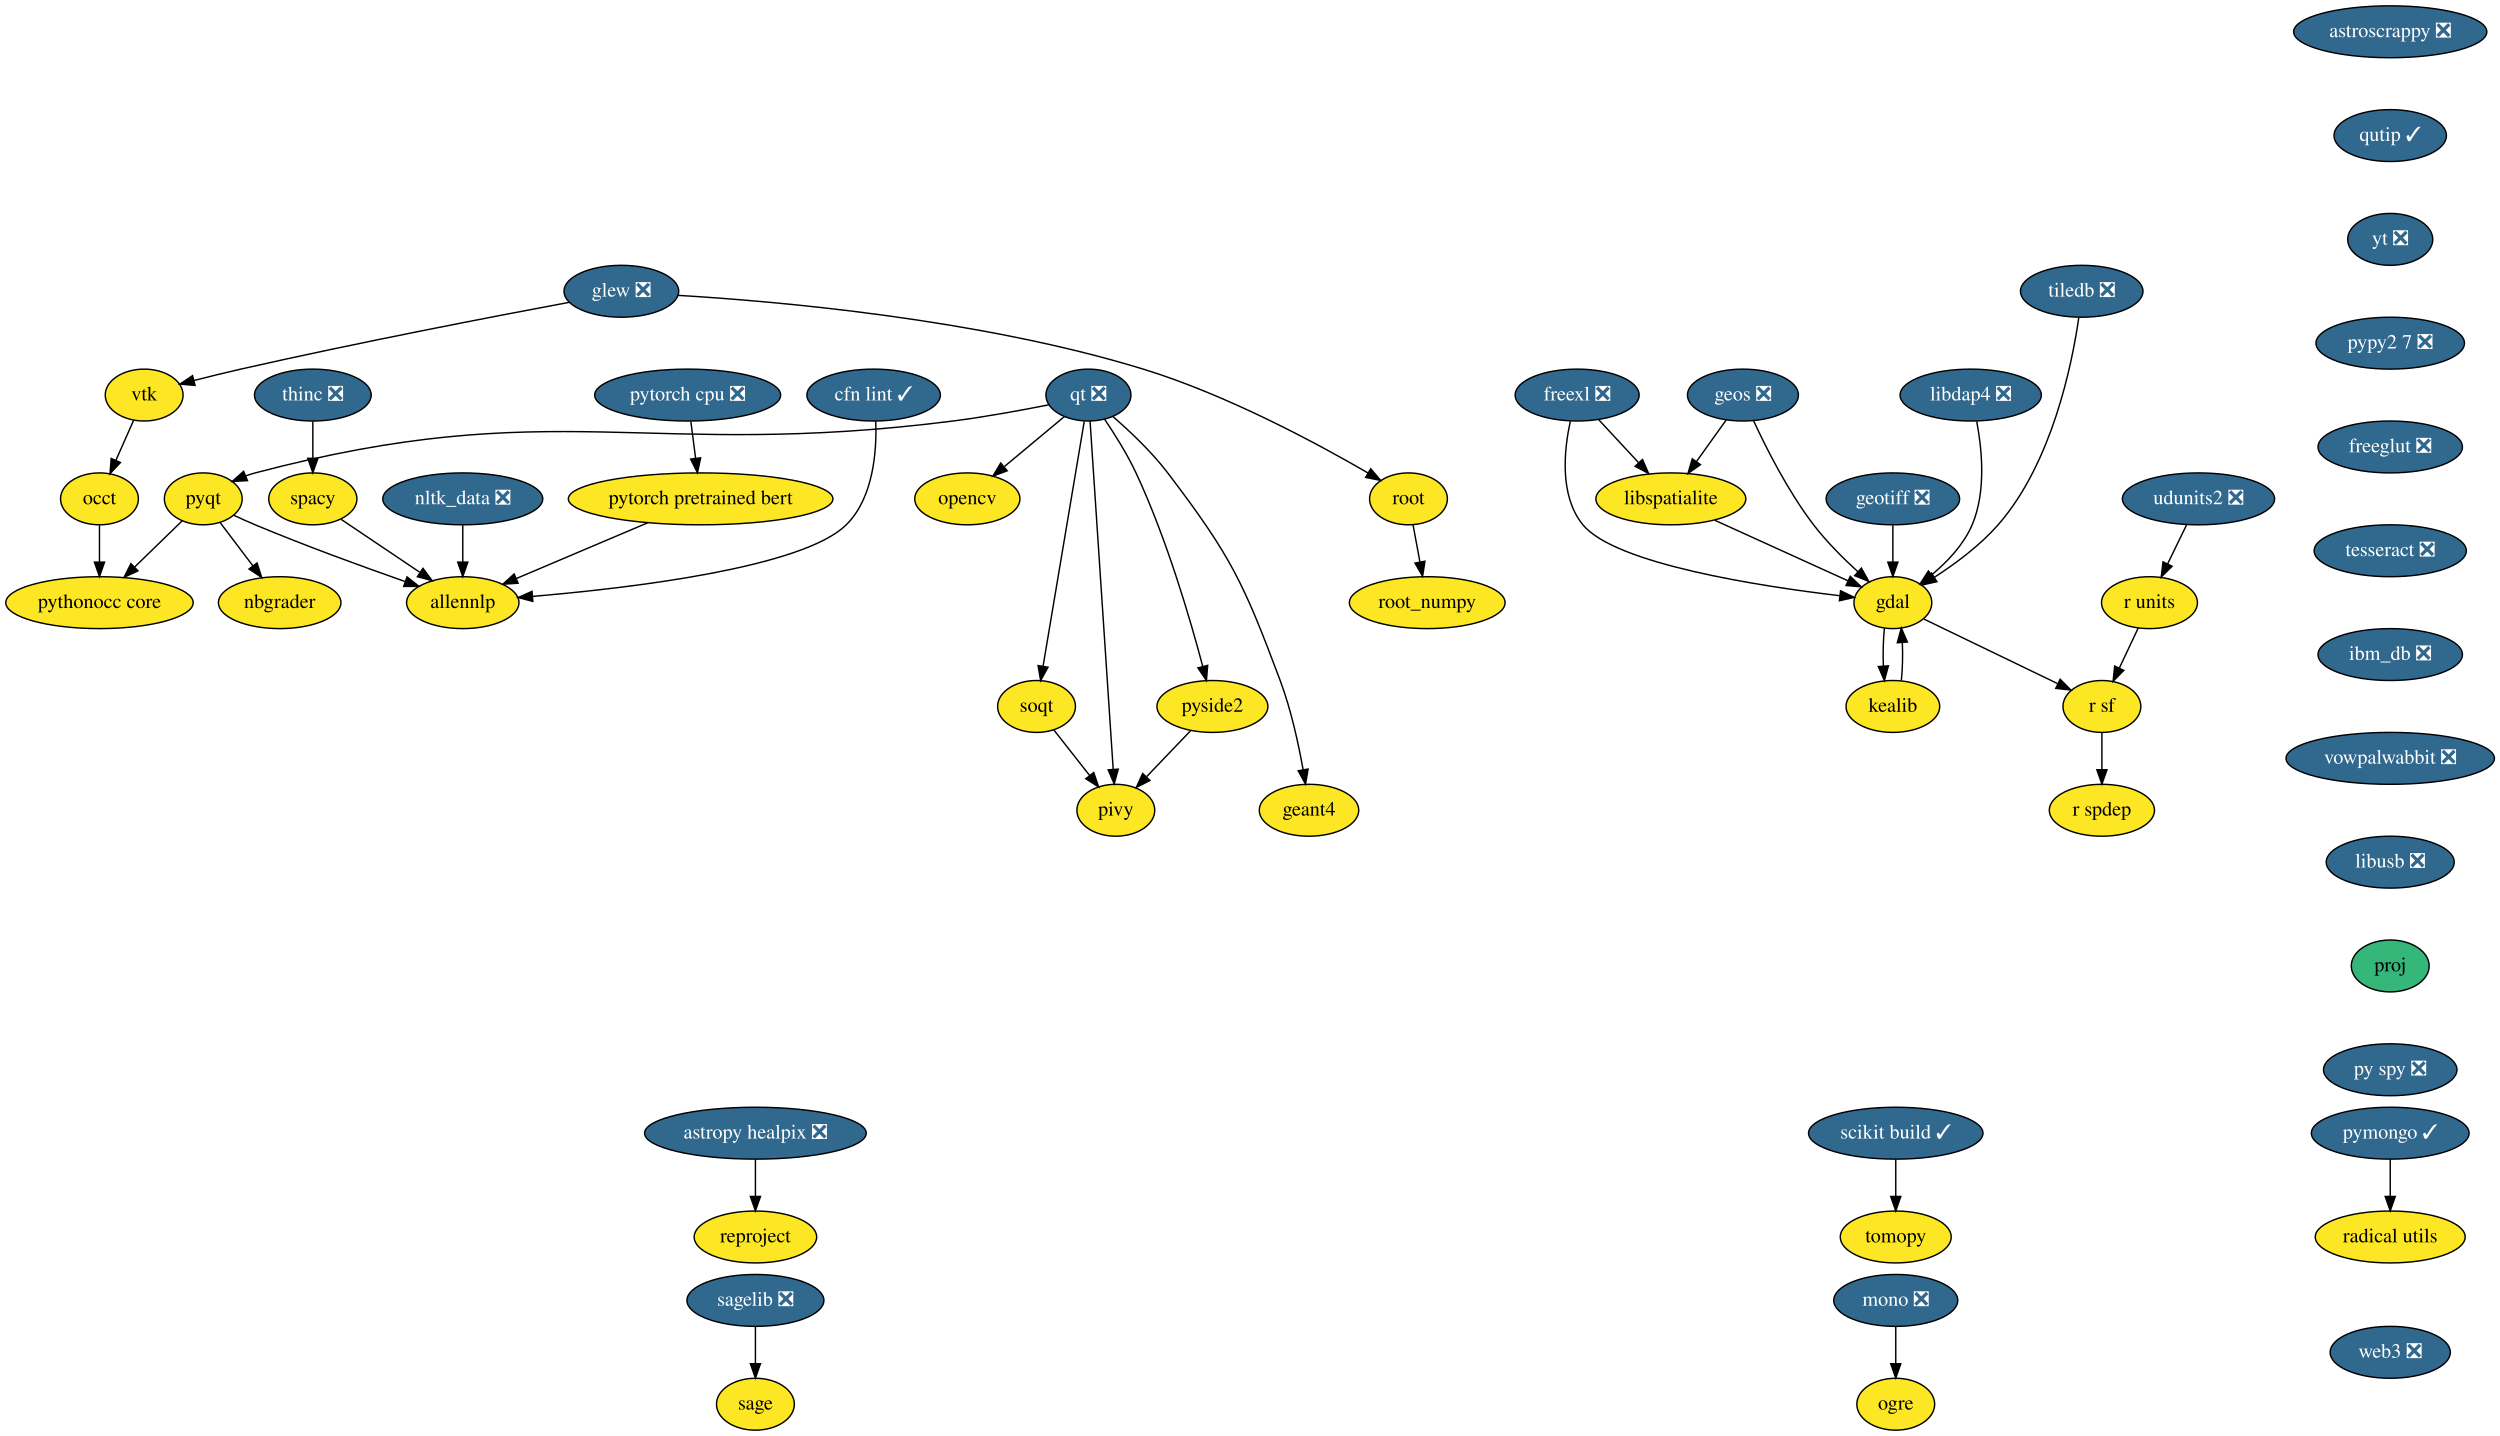
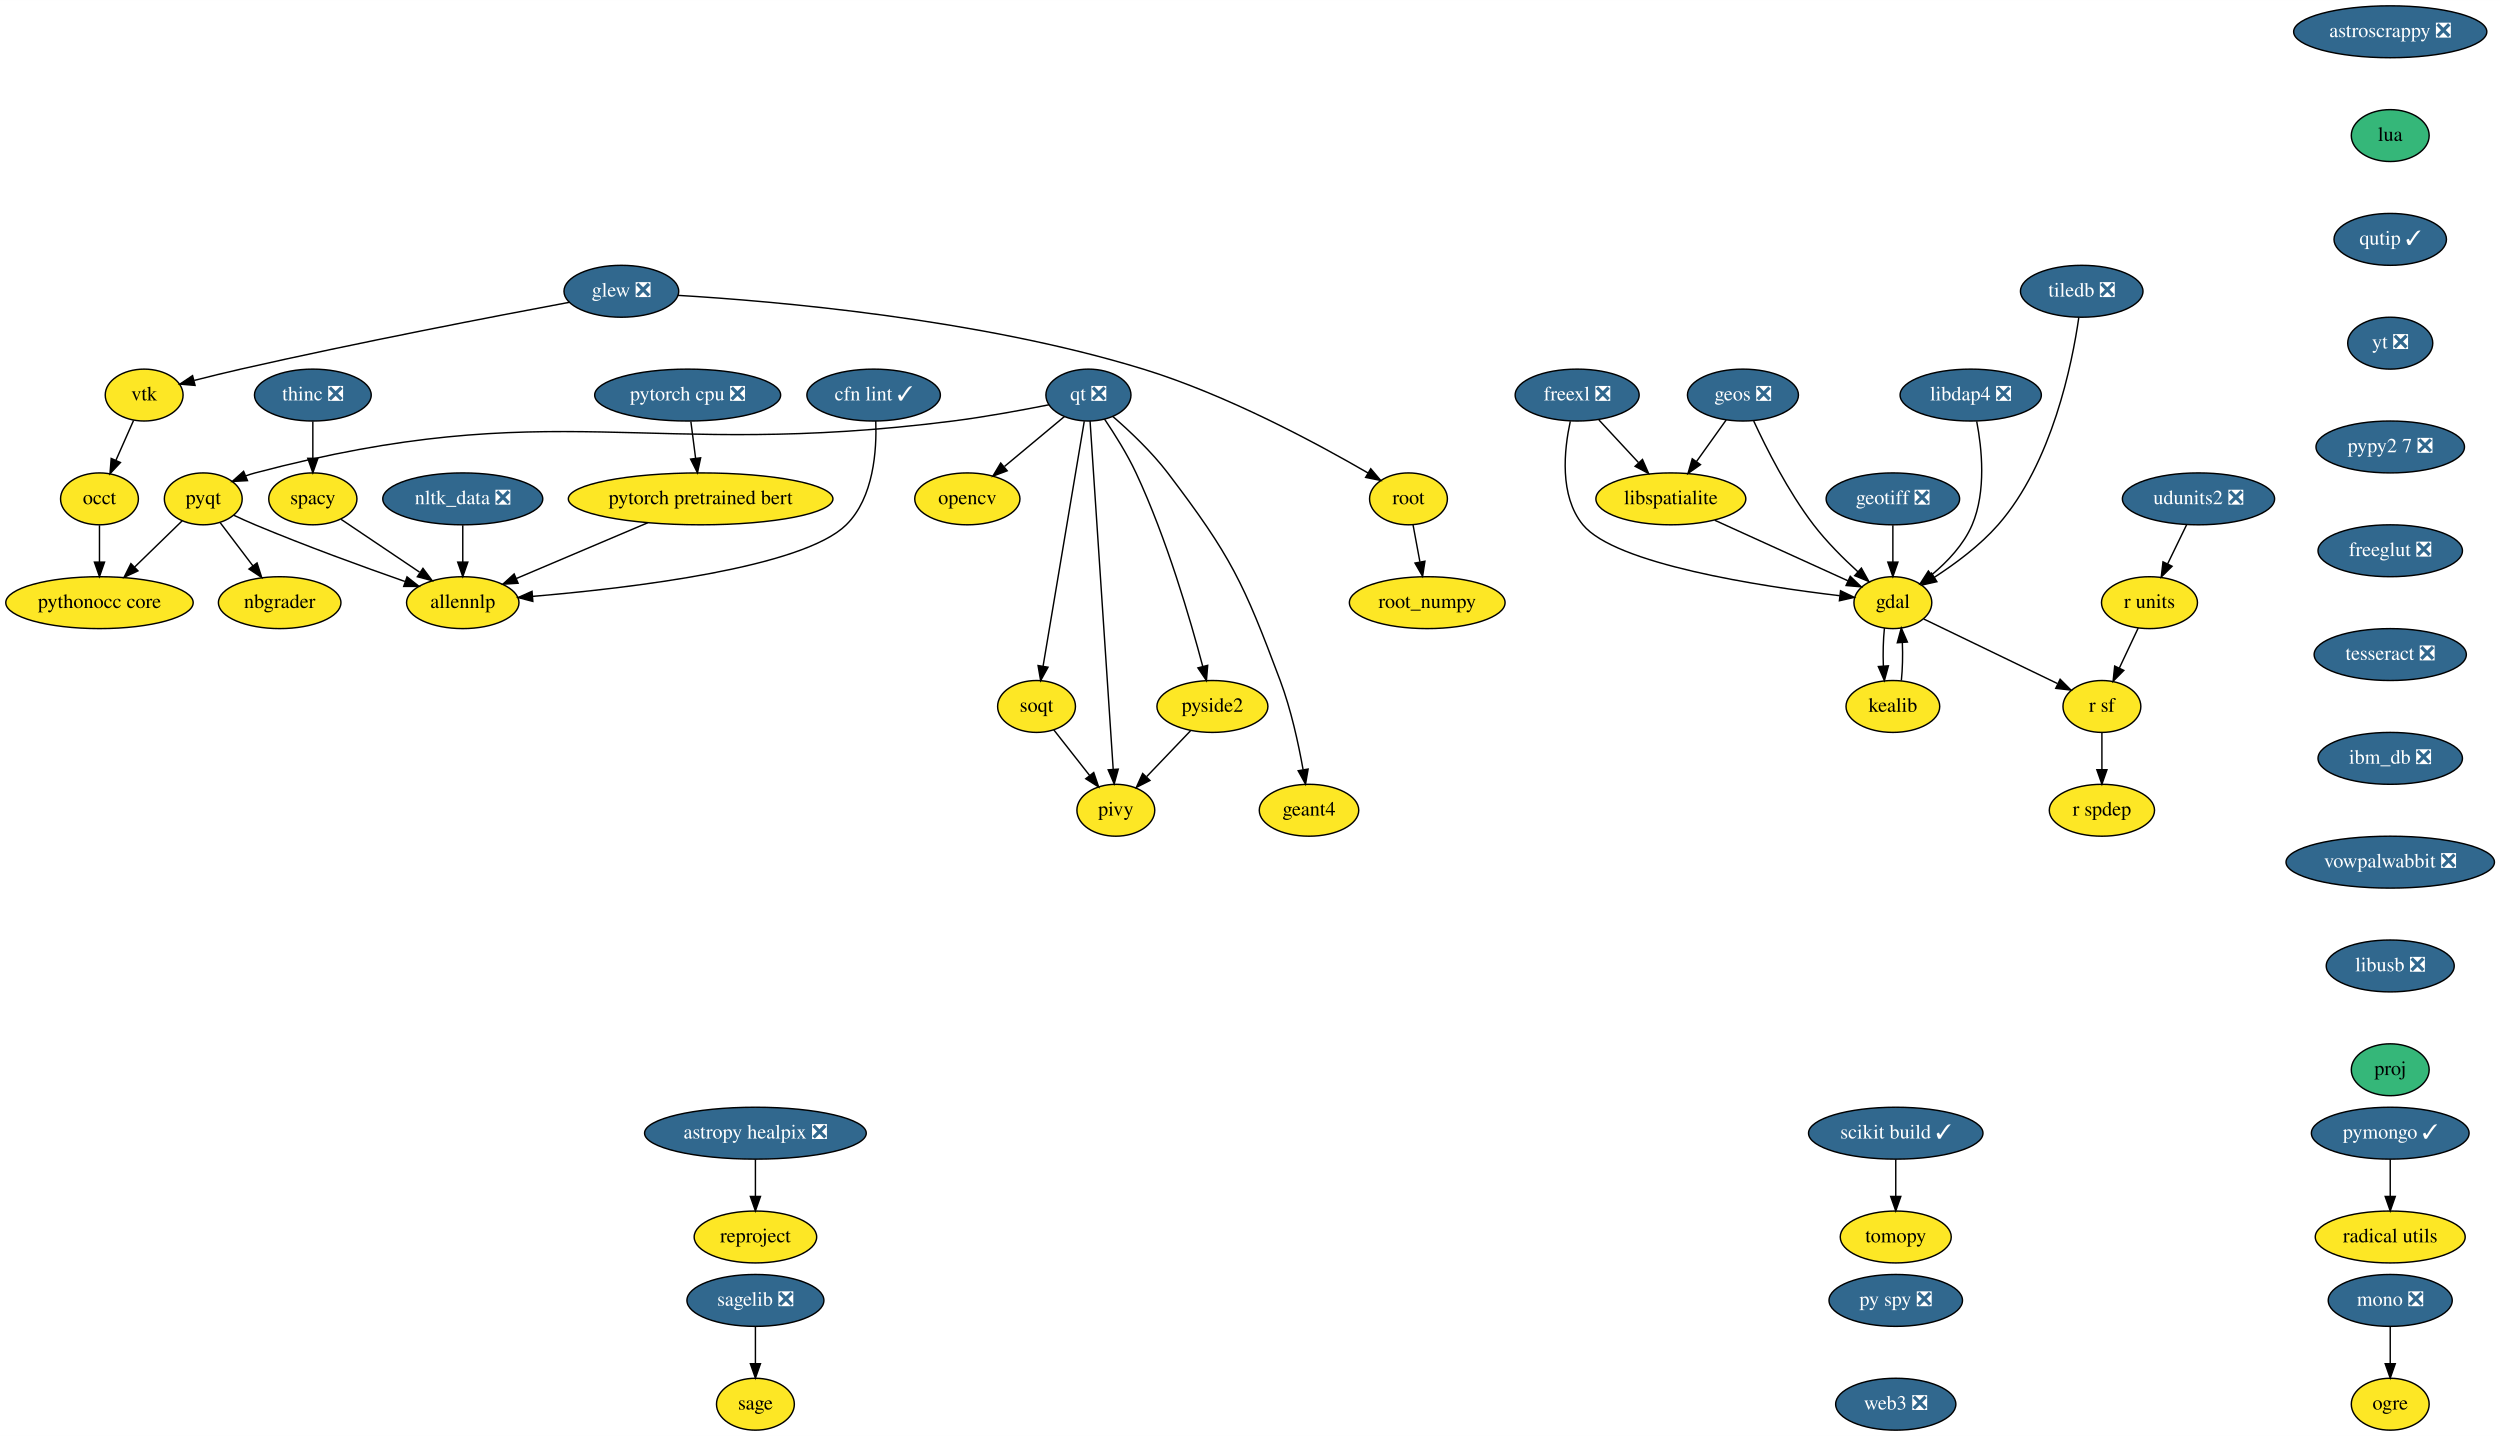
<svg xmlns="http://www.w3.org/2000/svg" xmlns:xlink="http://www.w3.org/1999/xlink" width="1734pt" height="996pt" viewBox="0.00 0.00 1734.14 996.00">
  <g id="graph0" class="graph" transform="scale(1 1) rotate(0) translate(4 992)">
    <polygon fill="white" stroke="transparent" points="-4,4 -4,-992 1730.14,-992 1730.14,4 -4,4" />
    <g id="node1" class="node">
      <g id="a_node1">
        <a xlink:href="https://github.com/conda-forge/astropy-healpix-feedstock/pull/15" xlink:title="astropy healpix ❎">
          <ellipse fill="#31688e" stroke="black" cx="520" cy="-206" rx="76.89" ry="18" />
          <text text-anchor="middle" x="520" y="-202.3" font-family="Times,serif" font-size="14.00" fill="white">astropy healpix ❎</text>
        </a>
      </g>
    </g>
    <g id="node2" class="node">
      <g id="a_node2">
        <a xlink:href="https://github.com/conda-forge/reproject-feedstock" xlink:title="reproject">
          <ellipse fill="#fde725" stroke="black" cx="520" cy="-134" rx="42.49" ry="18" />
          <text text-anchor="middle" x="520" y="-130.3" font-family="Times,serif" font-size="14.00">reproject</text>
        </a>
      </g>
    </g>
    <g id="edge1" class="edge">
      <path fill="none" stroke="black" d="M520,-187.7C520,-179.98 520,-170.71 520,-162.11" />
      <polygon fill="black" stroke="black" points="523.5,-162.1 520,-152.1 516.5,-162.1 523.5,-162.1" />
    </g>
    <g id="node3" class="node">
      <g id="a_node3">
        <a xlink:href="https://github.com/conda-forge/astroscrappy-feedstock/pull/11" xlink:title="astroscrappy ❎">
          <ellipse fill="#31688e" stroke="black" cx="1654" cy="-970" rx="67" ry="18" />
          <text text-anchor="middle" x="1654" y="-966.3" font-family="Times,serif" font-size="14.00" fill="white">astroscrappy ❎</text>
        </a>
      </g>
    </g>
    <g id="node4" class="node">
      <g id="a_node4">
+         <a xlink:href="https://github.com/conda-forge/lua-feedstock" xlink:title="lua">
+           <ellipse fill="#35b779" stroke="black" cx="1654" cy="-898" rx="27" ry="18" />
+           <text text-anchor="middle" x="1654" y="-894.3" font-family="Times,serif" font-size="14.00">lua</text>
+         </a>
+       </g>
+     </g>
+     <g id="node19" class="node">
+       <g id="a_node19">
        <a xlink:href="https://github.com/conda-forge/qutip-feedstock/pull/51" xlink:title="qutip ✓">
-           <ellipse fill="#31688e" stroke="black" cx="1654" cy="-898" rx="39" ry="18" />
-           <text text-anchor="middle" x="1654" y="-894.3" font-family="Times,serif" font-size="14.00" fill="white">qutip ✓</text>
-         </a>
-       </g>
-     </g>
-     <g id="node34" class="node">
-       <g id="a_node34">
-         <a xlink:href="https://github.com/conda-forge/yt-feedstock/pull/43" xlink:title="yt ❎">
-           <ellipse fill="#31688e" stroke="black" cx="1654" cy="-826" rx="29.5" ry="18" />
-           <text text-anchor="middle" x="1654" y="-822.3" font-family="Times,serif" font-size="14.00" fill="white">yt ❎</text>
+           <ellipse fill="#31688e" stroke="black" cx="1654" cy="-826" rx="39" ry="18" />
+           <text text-anchor="middle" x="1654" y="-822.3" font-family="Times,serif" font-size="14.00" fill="white">qutip ✓</text>
        </a>
      </g>
    </g>
    <g id="node5" class="node">
      <g id="a_node5">
        <a xlink:href="https://github.com/conda-forge/freexl-feedstock/pull/20" xlink:title="freexl ❎">
          <ellipse fill="#31688e" stroke="black" cx="1090" cy="-718" rx="43" ry="18" />
          <text text-anchor="middle" x="1090" y="-714.3" font-family="Times,serif" font-size="14.00" fill="white">freexl ❎</text>
        </a>
      </g>
    </g>
    <g id="node6" class="node">
      <g id="a_node6">
        <a xlink:href="https://github.com/conda-forge/gdal-feedstock" xlink:title="gdal">
          <ellipse fill="#fde725" stroke="black" cx="1309" cy="-574" rx="27" ry="18" />
          <text text-anchor="middle" x="1309" y="-570.3" font-family="Times,serif" font-size="14.00">gdal</text>
        </a>
      </g>
    </g>
    <g id="edge3" class="edge">
      <path fill="none" stroke="black" d="M1085.25,-699.8C1080.95,-680.14 1077.52,-648.09 1094,-628 1116.33,-600.78 1216.8,-585.37 1272.14,-578.82" />
      <polygon fill="black" stroke="black" points="1272.71,-582.27 1282.25,-577.66 1271.91,-575.32 1272.71,-582.27" />
    </g>
    <g id="node7" class="node">
      <g id="a_node7">
        <a xlink:href="https://github.com/conda-forge/libspatialite-feedstock" xlink:title="libspatialite">
          <ellipse fill="#fde725" stroke="black" cx="1155" cy="-646" rx="52" ry="18" />
          <text text-anchor="middle" x="1155" y="-642.3" font-family="Times,serif" font-size="14.00">libspatialite</text>
        </a>
      </g>
    </g>
    <g id="edge4" class="edge">
      <path fill="none" stroke="black" d="M1105.08,-700.76C1113.24,-691.97 1123.5,-680.93 1132.58,-671.14" />
      <polygon fill="black" stroke="black" points="1135.31,-673.34 1139.55,-663.63 1130.19,-668.58 1135.31,-673.34" />
    </g>
    <g id="node8" class="node">
      <g id="a_node8">
        <a xlink:href="https://github.com/conda-forge/kealib-feedstock" xlink:title="kealib">
          <ellipse fill="#fde725" stroke="black" cx="1309" cy="-502" rx="32.5" ry="18" />
          <text text-anchor="middle" x="1309" y="-498.3" font-family="Times,serif" font-size="14.00">kealib</text>
        </a>
      </g>
    </g>
    <g id="edge5" class="edge">
      <path fill="none" stroke="black" d="M1303.16,-556.41C1302.3,-548.51 1302.05,-538.85 1302.41,-529.94" />
      <polygon fill="black" stroke="black" points="1305.9,-530.18 1303.12,-519.96 1298.92,-529.68 1305.9,-530.18" />
    </g>
    <g id="node9" class="node">
      <g id="a_node9">
        <a xlink:href="https://github.com/conda-forge/r-sf-feedstock" xlink:title="r sf">
          <ellipse fill="#fde725" stroke="black" cx="1454" cy="-502" rx="27" ry="18" />
          <text text-anchor="middle" x="1454" y="-498.3" font-family="Times,serif" font-size="14.00">r sf</text>
        </a>
      </g>
    </g>
    <g id="edge6" class="edge">
      <path fill="none" stroke="black" d="M1330.4,-562.67C1354.92,-550.83 1395.31,-531.33 1423.22,-517.86" />
      <polygon fill="black" stroke="black" points="1425.03,-520.87 1432.52,-513.37 1421.99,-514.57 1425.03,-520.87" />
    </g>
    <g id="edge7" class="edge">
      <path fill="none" stroke="black" d="M1185.43,-631.17C1212.13,-619.03 1250.79,-601.46 1277.74,-589.21" />
      <polygon fill="black" stroke="black" points="1279.44,-592.28 1287.09,-584.96 1276.54,-585.91 1279.44,-592.28" />
    </g>
    <g id="edge8" class="edge">
      <path fill="none" stroke="black" d="M1314.88,-519.96C1315.71,-527.83 1315.95,-537.37 1315.58,-546.19" />
      <polygon fill="black" stroke="black" points="1312.07,-546.18 1314.84,-556.41 1319.06,-546.69 1312.07,-546.18" />
    </g>
    <g id="node10" class="node">
      <g id="a_node10">
        <a xlink:href="https://github.com/conda-forge/r-spdep-feedstock" xlink:title="r spdep">
          <ellipse fill="#fde725" stroke="black" cx="1454" cy="-430" rx="36.5" ry="18" />
          <text text-anchor="middle" x="1454" y="-426.3" font-family="Times,serif" font-size="14.00">r spdep</text>
        </a>
      </g>
    </g>
    <g id="edge9" class="edge">
      <path fill="none" stroke="black" d="M1454,-483.7C1454,-475.98 1454,-466.71 1454,-458.11" />
      <polygon fill="black" stroke="black" points="1457.5,-458.1 1454,-448.1 1450.5,-458.1 1457.5,-458.1" />
    </g>
    <g id="node11" class="node">
      <g id="a_node11">
        <a xlink:href="https://github.com/conda-forge/geos-feedstock/pull/47" xlink:title="geos ❎">
          <ellipse fill="#31688e" stroke="black" cx="1205" cy="-718" rx="38.5" ry="18" />
          <text text-anchor="middle" x="1205" y="-714.3" font-family="Times,serif" font-size="14.00" fill="white">geos ❎</text>
        </a>
      </g>
    </g>
    <g id="edge10" class="edge">
      <path fill="none" stroke="black" d="M1212.46,-700.02C1221.06,-681.4 1236.3,-651.11 1254,-628 1263,-616.26 1274.6,-604.68 1284.82,-595.36" />
      <polygon fill="black" stroke="black" points="1287.16,-597.97 1292.31,-588.71 1282.51,-592.73 1287.16,-597.97" />
    </g>
    <g id="edge11" class="edge">
      <path fill="none" stroke="black" d="M1193.4,-700.76C1187.31,-692.23 1179.7,-681.58 1172.87,-672.02" />
      <polygon fill="black" stroke="black" points="1175.54,-669.74 1166.88,-663.63 1169.85,-673.81 1175.54,-669.74" />
    </g>
    <g id="node12" class="node">
      <g id="a_node12">
        <a xlink:href="https://github.com/conda-forge/geotiff-feedstock/pull/31" xlink:title="geotiff ❎">
          <ellipse fill="#31688e" stroke="black" cx="1309" cy="-646" rx="46.29" ry="18" />
          <text text-anchor="middle" x="1309" y="-642.3" font-family="Times,serif" font-size="14.00" fill="white">geotiff ❎</text>
        </a>
      </g>
    </g>
    <g id="edge12" class="edge">
      <path fill="none" stroke="black" d="M1309,-627.7C1309,-619.98 1309,-610.71 1309,-602.11" />
      <polygon fill="black" stroke="black" points="1312.5,-602.1 1309,-592.1 1305.5,-602.1 1312.5,-602.1" />
    </g>
    <g id="node13" class="node">
      <g id="a_node13">
        <a xlink:href="https://github.com/conda-forge/glew-feedstock/pull/17" xlink:title="glew ❎">
          <ellipse fill="#31688e" stroke="black" cx="427" cy="-790" rx="39.79" ry="18" />
          <text text-anchor="middle" x="427" y="-786.3" font-family="Times,serif" font-size="14.00" fill="white">glew ❎</text>
        </a>
      </g>
    </g>
    <g id="node14" class="node">
      <g id="a_node14">
        <a xlink:href="https://github.com/conda-forge/vtk-feedstock" xlink:title="vtk">
          <ellipse fill="#fde725" stroke="black" cx="96" cy="-718" rx="27" ry="18" />
          <text text-anchor="middle" x="96" y="-714.3" font-family="Times,serif" font-size="14.00">vtk</text>
        </a>
      </g>
    </g>
    <g id="edge13" class="edge">
      <path fill="none" stroke="black" d="M391.01,-782.37C340.08,-772.85 244.15,-754.43 163,-736 152.47,-733.61 141.06,-730.8 130.69,-728.16" />
      <polygon fill="black" stroke="black" points="131.3,-724.7 120.75,-725.6 129.56,-731.48 131.3,-724.7" />
    </g>
    <g id="node15" class="node">
      <g id="a_node15">
        <a xlink:href="https://github.com/conda-forge/root-feedstock" xlink:title="root">
          <ellipse fill="#fde725" stroke="black" cx="973" cy="-646" rx="27" ry="18" />
          <text text-anchor="middle" x="973" y="-642.3" font-family="Times,serif" font-size="14.00">root</text>
        </a>
      </g>
    </g>
    <g id="edge14" class="edge">
      <path fill="none" stroke="black" d="M466.16,-787.17C533.51,-783.17 675,-771.01 789,-736 847.07,-718.17 909.76,-684.38 944.92,-663.96" />
      <polygon fill="black" stroke="black" points="946.82,-666.9 953.67,-658.82 943.27,-660.87 946.82,-666.9" />
    </g>
    <g id="node16" class="node">
      <g id="a_node16">
        <a xlink:href="https://github.com/conda-forge/occt-feedstock" xlink:title="occt">
          <ellipse fill="#fde725" stroke="black" cx="65" cy="-646" rx="27" ry="18" />
          <text text-anchor="middle" x="65" y="-642.3" font-family="Times,serif" font-size="14.00">occt</text>
        </a>
      </g>
    </g>
    <g id="edge15" class="edge">
      <path fill="none" stroke="black" d="M88.65,-700.41C84.99,-692.13 80.47,-681.92 76.36,-672.66" />
      <polygon fill="black" stroke="black" points="79.54,-671.2 72.29,-663.47 73.14,-674.03 79.54,-671.2" />
    </g>
    <g id="node17" class="node">
      <g id="a_node17">
        <a xlink:href="https://github.com/conda-forge/root_numpy-feedstock" xlink:title="root_numpy">
          <ellipse fill="#fde725" stroke="black" cx="986" cy="-574" rx="54" ry="18" />
          <text text-anchor="middle" x="986" y="-570.3" font-family="Times,serif" font-size="14.00">root_numpy</text>
        </a>
      </g>
    </g>
    <g id="edge16" class="edge">
      <path fill="none" stroke="black" d="M976.15,-628.05C977.58,-620.35 979.31,-611.03 980.92,-602.36" />
      <polygon fill="black" stroke="black" points="984.41,-602.75 982.79,-592.28 977.52,-601.47 984.41,-602.75" />
    </g>
-     <g id="node28" class="node">
-       <g id="a_node28">
+     <g id="node29" class="node">
+       <g id="a_node29">
        <a xlink:href="https://github.com/conda-forge/pythonocc-core-feedstock" xlink:title="pythonocc core">
          <ellipse fill="#fde725" stroke="black" cx="65" cy="-574" rx="65" ry="18" />
          <text text-anchor="middle" x="65" y="-570.3" font-family="Times,serif" font-size="14.00">pythonocc core</text>
        </a>
      </g>
    </g>
-     <g id="edge43" class="edge">
+     <g id="edge44" class="edge">
      <path fill="none" stroke="black" d="M65,-627.7C65,-619.98 65,-610.71 65,-602.11" />
      <polygon fill="black" stroke="black" points="68.5,-602.1 65,-592.1 61.5,-602.1 68.5,-602.1" />
    </g>
    <g id="node18" class="node">
      <g id="a_node18">
        <a xlink:href="https://github.com/conda-forge/libdap4-feedstock/pull/38" xlink:title="libdap4 ❎">
          <ellipse fill="#31688e" stroke="black" cx="1363" cy="-718" rx="48.99" ry="18" />
          <text text-anchor="middle" x="1363" y="-714.3" font-family="Times,serif" font-size="14.00" fill="white">libdap4 ❎</text>
        </a>
      </g>
    </g>
    <g id="edge17" class="edge">
      <path fill="none" stroke="black" d="M1367.14,-699.81C1370.72,-681.29 1373.91,-651.32 1364,-628 1358.17,-614.29 1346.86,-602.4 1336.01,-593.38" />
      <polygon fill="black" stroke="black" points="1337.94,-590.45 1327.9,-587.06 1333.63,-595.97 1337.94,-590.45" />
    </g>
-     <g id="node19" class="node">
-       <g id="a_node19">
-         <a xlink:href="https://github.com/conda-forge/mono-feedstock/pull/18" xlink:title="mono ❎">
-           <ellipse fill="#31688e" stroke="black" cx="1311" cy="-90" rx="43" ry="18" />
-           <text text-anchor="middle" x="1311" y="-86.3" font-family="Times,serif" font-size="14.00" fill="white">mono ❎</text>
+     <g id="node35" class="node">
+       <g id="a_node35">
+         <a xlink:href="https://github.com/conda-forge/yt-feedstock/pull/43" xlink:title="yt ❎">
+           <ellipse fill="#31688e" stroke="black" cx="1654" cy="-754" rx="29.5" ry="18" />
+           <text text-anchor="middle" x="1654" y="-750.3" font-family="Times,serif" font-size="14.00" fill="white">yt ❎</text>
        </a>
      </g>
    </g>
    <g id="node20" class="node">
      <g id="a_node20">
-         <a xlink:href="https://github.com/conda-forge/ogre-feedstock" xlink:title="ogre">
-           <ellipse fill="#fde725" stroke="black" cx="1311" cy="-18" rx="27" ry="18" />
-           <text text-anchor="middle" x="1311" y="-14.3" font-family="Times,serif" font-size="14.00">ogre</text>
-         </a>
-       </g>
-     </g>
-     <g id="edge18" class="edge">
-       <path fill="none" stroke="black" d="M1311,-71.7C1311,-63.98 1311,-54.71 1311,-46.11" />
-       <polygon fill="black" stroke="black" points="1314.5,-46.1 1311,-36.1 1307.5,-46.1 1314.5,-46.1" />
+         <a xlink:href="https://github.com/conda-forge/mono-feedstock/pull/18" xlink:title="mono ❎">
+           <ellipse fill="#31688e" stroke="black" cx="1654" cy="-90" rx="43" ry="18" />
+           <text text-anchor="middle" x="1654" y="-86.3" font-family="Times,serif" font-size="14.00" fill="white">mono ❎</text>
+         </a>
+       </g>
    </g>
    <g id="node21" class="node">
      <g id="a_node21">
+         <a xlink:href="https://github.com/conda-forge/ogre-feedstock" xlink:title="ogre">
+           <ellipse fill="#fde725" stroke="black" cx="1654" cy="-18" rx="27" ry="18" />
+           <text text-anchor="middle" x="1654" y="-14.3" font-family="Times,serif" font-size="14.00">ogre</text>
+         </a>
+       </g>
+     </g>
+     <g id="edge19" class="edge">
+       <path fill="none" stroke="black" d="M1654,-71.7C1654,-63.98 1654,-54.71 1654,-46.11" />
+       <polygon fill="black" stroke="black" points="1657.5,-46.1 1654,-36.1 1650.5,-46.1 1657.5,-46.1" />
+     </g>
+     <g id="node22" class="node">
+       <g id="a_node22">
        <a xlink:href="https://github.com/conda-forge/nbgrader-feedstock" xlink:title="nbgrader">
          <ellipse fill="#fde725" stroke="black" cx="190" cy="-574" rx="42.49" ry="18" />
          <text text-anchor="middle" x="190" y="-570.3" font-family="Times,serif" font-size="14.00">nbgrader</text>
        </a>
      </g>
    </g>
-     <g id="node22" class="node">
-       <g id="a_node22">
+     <g id="node23" class="node">
+       <g id="a_node23">
        <a xlink:href="https://github.com/conda-forge/nltk_data-feedstock/pull/5" xlink:title="nltk_data ❎">
          <ellipse fill="#31688e" stroke="black" cx="317" cy="-646" rx="55.49" ry="18" />
          <text text-anchor="middle" x="317" y="-642.3" font-family="Times,serif" font-size="14.00" fill="white">nltk_data ❎</text>
        </a>
      </g>
    </g>
-     <g id="node23" class="node">
-       <g id="a_node23">
+     <g id="node24" class="node">
+       <g id="a_node24">
        <a xlink:href="https://github.com/conda-forge/allennlp-feedstock" xlink:title="allennlp">
          <ellipse fill="#fde725" stroke="black" cx="317" cy="-574" rx="39" ry="18" />
          <text text-anchor="middle" x="317" y="-570.3" font-family="Times,serif" font-size="14.00">allennlp</text>
        </a>
      </g>
    </g>
-     <g id="edge19" class="edge">
+     <g id="edge20" class="edge">
      <path fill="none" stroke="black" d="M317,-627.7C317,-619.98 317,-610.71 317,-602.11" />
      <polygon fill="black" stroke="black" points="320.5,-602.1 317,-592.1 313.5,-602.1 320.5,-602.1" />
    </g>
-     <g id="node24" class="node">
-       <g id="a_node24">
+     <g id="node25" class="node">
+       <g id="a_node25">
        <a xlink:href="https://github.com/conda-forge/opencv-feedstock" xlink:title="opencv">
          <ellipse fill="#fde725" stroke="black" cx="667" cy="-646" rx="36.5" ry="18" />
          <text text-anchor="middle" x="667" y="-642.3" font-family="Times,serif" font-size="14.00">opencv</text>
        </a>
      </g>
    </g>
-     <g id="node25" class="node">
-       <g id="a_node25">
+     <g id="node26" class="node">
+       <g id="a_node26">
        <a xlink:href="https://github.com/conda-forge/pymongo-feedstock/pull/37" xlink:title="pymongo ✓">
          <ellipse fill="#31688e" stroke="black" cx="1654" cy="-206" rx="54.69" ry="18" />
          <text text-anchor="middle" x="1654" y="-202.3" font-family="Times,serif" font-size="14.00" fill="white">pymongo ✓</text>
        </a>
      </g>
    </g>
-     <g id="node26" class="node">
-       <g id="a_node26">
+     <g id="node27" class="node">
+       <g id="a_node27">
        <a xlink:href="https://github.com/conda-forge/radical.utils-feedstock" xlink:title="radical utils">
          <ellipse fill="#fde725" stroke="black" cx="1654" cy="-134" rx="52" ry="18" />
          <text text-anchor="middle" x="1654" y="-130.3" font-family="Times,serif" font-size="14.00">radical utils</text>
        </a>
      </g>
    </g>
-     <g id="edge20" class="edge">
+     <g id="edge21" class="edge">
      <path fill="none" stroke="black" d="M1654,-187.7C1654,-179.98 1654,-170.71 1654,-162.11" />
      <polygon fill="black" stroke="black" points="1657.5,-162.1 1654,-152.1 1650.5,-162.1 1657.5,-162.1" />
    </g>
-     <g id="node27" class="node">
-       <g id="a_node27">
+     <g id="node28" class="node">
+       <g id="a_node28">
        <a xlink:href="https://github.com/conda-forge/pyqt-feedstock" xlink:title="pyqt">
          <ellipse fill="#fde725" stroke="black" cx="137" cy="-646" rx="27" ry="18" />
          <text text-anchor="middle" x="137" y="-642.3" font-family="Times,serif" font-size="14.00">pyqt</text>
        </a>
      </g>
    </g>
-     <g id="edge21" class="edge">
+     <g id="edge22" class="edge">
      <path fill="none" stroke="black" d="M148.76,-629.46C155.43,-620.65 163.93,-609.43 171.48,-599.46" />
      <polygon fill="black" stroke="black" points="174.29,-601.55 177.53,-591.47 168.71,-597.33 174.29,-601.55" />
    </g>
-     <g id="edge22" class="edge">
+     <g id="edge23" class="edge">
      <path fill="none" stroke="black" d="M158.18,-634.62C163.01,-632.35 168.16,-630.03 173,-628 207.61,-613.49 247.74,-598.9 276.83,-588.71" />
      <polygon fill="black" stroke="black" points="278.34,-591.89 286.64,-585.3 276.04,-585.28 278.34,-591.89" />
    </g>
-     <g id="edge23" class="edge">
+     <g id="edge24" class="edge">
      <path fill="none" stroke="black" d="M122.43,-630.83C112.95,-621.62 100.35,-609.37 89.37,-598.69" />
      <polygon fill="black" stroke="black" points="91.69,-596.07 82.08,-591.61 86.81,-601.09 91.69,-596.07" />
    </g>
-     <g id="node29" class="node">
-       <g id="a_node29">
+     <g id="node30" class="node">
+       <g id="a_node30">
        <a xlink:href="https://github.com/conda-forge/qt-feedstock/pull/168" xlink:title="qt ❎">
          <ellipse fill="#31688e" stroke="black" cx="751" cy="-718" rx="29.5" ry="18" />
          <text text-anchor="middle" x="751" y="-714.3" font-family="Times,serif" font-size="14.00" fill="white">qt ❎</text>
        </a>
      </g>
    </g>
-     <g id="edge24" class="edge">
+     <g id="edge25" class="edge">
      <path fill="none" stroke="black" d="M734.4,-703.17C722.53,-693.27 706.3,-679.75 692.75,-668.46" />
      <polygon fill="black" stroke="black" points="694.64,-665.48 684.72,-661.77 690.16,-670.86 694.64,-665.48" />
    </g>
-     <g id="edge25" class="edge">
+     <g id="edge26" class="edge">
      <path fill="none" stroke="black" d="M723.56,-711.25C704.87,-707.54 679.54,-702.87 657,-700 443.02,-672.77 381.58,-718.98 173,-664 170.83,-663.43 168.63,-662.73 166.44,-661.94" />
      <polygon fill="black" stroke="black" points="167.65,-658.65 157.07,-658.06 164.97,-665.12 167.65,-658.65" />
    </g>
-     <g id="node30" class="node">
-       <g id="a_node30">
+     <g id="node31" class="node">
+       <g id="a_node31">
        <a xlink:href="https://github.com/conda-forge/pivy-feedstock" xlink:title="pivy">
          <ellipse fill="#fde725" stroke="black" cx="770" cy="-430" rx="27" ry="18" />
          <text text-anchor="middle" x="770" y="-426.3" font-family="Times,serif" font-size="14.00">pivy</text>
        </a>
      </g>
    </g>
-     <g id="edge26" class="edge">
+     <g id="edge27" class="edge">
      <path fill="none" stroke="black" d="M752.13,-699.97C755.3,-652.29 764.27,-517.18 768.16,-458.63" />
      <polygon fill="black" stroke="black" points="771.68,-458.52 768.85,-448.31 764.7,-458.05 771.68,-458.52" />
    </g>
-     <g id="node31" class="node">
-       <g id="a_node31">
+     <g id="node32" class="node">
+       <g id="a_node32">
        <a xlink:href="https://github.com/conda-forge/pyside2-feedstock" xlink:title="pyside2">
          <ellipse fill="#fde725" stroke="black" cx="837" cy="-502" rx="38.5" ry="18" />
          <text text-anchor="middle" x="837" y="-498.3" font-family="Times,serif" font-size="14.00">pyside2</text>
        </a>
      </g>
    </g>
-     <g id="edge27" class="edge">
+     <g id="edge28" class="edge">
      <path fill="none" stroke="black" d="M762.15,-701.33C769.09,-691.06 777.85,-677.16 784,-664 805.26,-618.54 821.72,-562.2 830.33,-529.65" />
      <polygon fill="black" stroke="black" points="833.72,-530.52 832.85,-519.96 826.95,-528.76 833.72,-530.52" />
    </g>
-     <g id="node32" class="node">
-       <g id="a_node32">
+     <g id="node33" class="node">
+       <g id="a_node33">
        <a xlink:href="https://github.com/conda-forge/soqt-feedstock" xlink:title="soqt">
          <ellipse fill="#fde725" stroke="black" cx="715" cy="-502" rx="27" ry="18" />
          <text text-anchor="middle" x="715" y="-498.3" font-family="Times,serif" font-size="14.00">soqt</text>
        </a>
      </g>
    </g>
-     <g id="edge28" class="edge">
+     <g id="edge29" class="edge">
      <path fill="none" stroke="black" d="M748.11,-699.85C741.87,-662.74 727.07,-574.75 719.55,-530.05" />
      <polygon fill="black" stroke="black" points="722.96,-529.22 717.85,-519.94 716.06,-530.38 722.96,-529.22" />
    </g>
-     <g id="node33" class="node">
-       <g id="a_node33">
+     <g id="node34" class="node">
+       <g id="a_node34">
        <a xlink:href="https://github.com/conda-forge/geant4-feedstock" xlink:title="geant4">
          <ellipse fill="#fde725" stroke="black" cx="904" cy="-430" rx="34.5" ry="18" />
          <text text-anchor="middle" x="904" y="-426.3" font-family="Times,serif" font-size="14.00">geant4</text>
        </a>
      </g>
    </g>
-     <g id="edge29" class="edge">
+     <g id="edge30" class="edge">
      <path fill="none" stroke="black" d="M767.97,-703.1C779.59,-693.04 794.84,-678.67 806,-664 850.06,-606.06 858.45,-588.15 884,-520 891.54,-499.89 896.7,-476.11 899.89,-458.19" />
      <polygon fill="black" stroke="black" points="903.38,-458.58 901.59,-448.13 896.48,-457.41 903.38,-458.58" />
    </g>
-     <g id="edge30" class="edge">
+     <g id="edge31" class="edge">
      <path fill="none" stroke="black" d="M821.8,-485.12C812.81,-475.73 801.3,-463.7 791.41,-453.36" />
      <polygon fill="black" stroke="black" points="793.67,-450.67 784.23,-445.86 788.61,-455.51 793.67,-450.67" />
    </g>
-     <g id="edge31" class="edge">
+     <g id="edge32" class="edge">
      <path fill="none" stroke="black" d="M726.93,-485.81C734.21,-476.55 743.66,-464.52 751.85,-454.09" />
      <polygon fill="black" stroke="black" points="754.66,-456.18 758.09,-446.16 749.16,-451.86 754.66,-456.18" />
    </g>
-     <g id="node43" class="node">
-       <g id="a_node43">
+     <g id="node44" class="node">
+       <g id="a_node44">
        <a xlink:href="https://github.com/conda-forge/pypy2.7-feedstock/pull/3" xlink:title="pypy2 7 ❎">
-           <ellipse fill="#31688e" stroke="black" cx="1654" cy="-754" rx="51.5" ry="18" />
-           <text text-anchor="middle" x="1654" y="-750.3" font-family="Times,serif" font-size="14.00" fill="white">pypy2 7 ❎</text>
-         </a>
-       </g>
-     </g>
-     <g id="node35" class="node">
-       <g id="a_node35">
+           <ellipse fill="#31688e" stroke="black" cx="1654" cy="-682" rx="51.5" ry="18" />
+           <text text-anchor="middle" x="1654" y="-678.3" font-family="Times,serif" font-size="14.00" fill="white">pypy2 7 ❎</text>
+         </a>
+       </g>
+     </g>
+     <g id="node36" class="node">
+       <g id="a_node36">
        <a xlink:href="https://github.com/conda-forge/r-units-feedstock" xlink:title="r units">
          <ellipse fill="#fde725" stroke="black" cx="1487" cy="-574" rx="33.29" ry="18" />
          <text text-anchor="middle" x="1487" y="-570.3" font-family="Times,serif" font-size="14.00">r units</text>
        </a>
      </g>
    </g>
-     <g id="edge33" class="edge">
+     <g id="edge34" class="edge">
      <path fill="none" stroke="black" d="M1479.18,-556.41C1475.28,-548.13 1470.46,-537.92 1466.1,-528.66" />
      <polygon fill="black" stroke="black" points="1469.19,-527.02 1461.76,-519.47 1462.86,-530.01 1469.19,-527.02" />
    </g>
-     <g id="node36" class="node">
-       <g id="a_node36">
+     <g id="node37" class="node">
+       <g id="a_node37">
        <a xlink:href="https://github.com/conda-forge/sagelib-feedstock/pull/100" xlink:title="sagelib ❎">
          <ellipse fill="#31688e" stroke="black" cx="520" cy="-90" rx="47.5" ry="18" />
          <text text-anchor="middle" x="520" y="-86.3" font-family="Times,serif" font-size="14.00" fill="white">sagelib ❎</text>
        </a>
      </g>
    </g>
-     <g id="node37" class="node">
-       <g id="a_node37">
+     <g id="node38" class="node">
+       <g id="a_node38">
        <a xlink:href="https://github.com/conda-forge/sage-feedstock" xlink:title="sage">
          <ellipse fill="#fde725" stroke="black" cx="520" cy="-18" rx="27" ry="18" />
          <text text-anchor="middle" x="520" y="-14.3" font-family="Times,serif" font-size="14.00">sage</text>
        </a>
      </g>
    </g>
-     <g id="edge34" class="edge">
+     <g id="edge35" class="edge">
      <path fill="none" stroke="black" d="M520,-71.7C520,-63.98 520,-54.71 520,-46.11" />
      <polygon fill="black" stroke="black" points="523.5,-46.1 520,-36.1 516.5,-46.1 523.5,-46.1" />
    </g>
-     <g id="node38" class="node">
-       <g id="a_node38">
+     <g id="node39" class="node">
+       <g id="a_node39">
        <a xlink:href="https://github.com/conda-forge/scikit-build-feedstock/pull/36" xlink:title="scikit build ✓">
          <ellipse fill="#31688e" stroke="black" cx="1311" cy="-206" rx="60.5" ry="18" />
          <text text-anchor="middle" x="1311" y="-202.3" font-family="Times,serif" font-size="14.00" fill="white">scikit build ✓</text>
        </a>
      </g>
    </g>
-     <g id="node39" class="node">
-       <g id="a_node39">
+     <g id="node40" class="node">
+       <g id="a_node40">
        <a xlink:href="https://github.com/conda-forge/tomopy-feedstock" xlink:title="tomopy">
          <ellipse fill="#fde725" stroke="black" cx="1311" cy="-134" rx="38.5" ry="18" />
          <text text-anchor="middle" x="1311" y="-130.3" font-family="Times,serif" font-size="14.00">tomopy</text>
        </a>
      </g>
    </g>
-     <g id="edge35" class="edge">
+     <g id="edge36" class="edge">
      <path fill="none" stroke="black" d="M1311,-187.7C1311,-179.98 1311,-170.71 1311,-162.11" />
      <polygon fill="black" stroke="black" points="1314.5,-162.1 1311,-152.1 1307.5,-162.1 1314.5,-162.1" />
    </g>
-     <g id="node40" class="node">
-       <g id="a_node40">
+     <g id="node41" class="node">
+       <g id="a_node41">
        <a xlink:href="https://github.com/conda-forge/spacy-feedstock" xlink:title="spacy">
          <ellipse fill="#fde725" stroke="black" cx="213" cy="-646" rx="30.59" ry="18" />
          <text text-anchor="middle" x="213" y="-642.3" font-family="Times,serif" font-size="14.00">spacy</text>
        </a>
      </g>
    </g>
-     <g id="edge36" class="edge">
+     <g id="edge37" class="edge">
      <path fill="none" stroke="black" d="M232.56,-631.83C247.89,-621.51 269.49,-606.98 287,-595.19" />
      <polygon fill="black" stroke="black" points="289.39,-597.8 295.74,-589.31 285.49,-591.99 289.39,-597.8" />
    </g>
-     <g id="node41" class="node">
-       <g id="a_node41">
+     <g id="node42" class="node">
+       <g id="a_node42">
        <a xlink:href="https://github.com/conda-forge/thinc-feedstock/pull/52" xlink:title="thinc ❎">
          <ellipse fill="#31688e" stroke="black" cx="213" cy="-718" rx="40.5" ry="18" />
          <text text-anchor="middle" x="213" y="-714.3" font-family="Times,serif" font-size="14.00" fill="white">thinc ❎</text>
        </a>
      </g>
    </g>
-     <g id="edge37" class="edge">
+     <g id="edge38" class="edge">
      <path fill="none" stroke="black" d="M213,-699.7C213,-691.98 213,-682.71 213,-674.11" />
      <polygon fill="black" stroke="black" points="216.5,-674.1 213,-664.1 209.5,-674.1 216.5,-674.1" />
    </g>
-     <g id="node42" class="node">
-       <g id="a_node42">
+     <g id="node43" class="node">
+       <g id="a_node43">
        <a xlink:href="https://github.com/conda-forge/udunits2-feedstock/pull/32" xlink:title="udunits2 ❎">
          <ellipse fill="#31688e" stroke="black" cx="1521" cy="-646" rx="52.79" ry="18" />
          <text text-anchor="middle" x="1521" y="-642.3" font-family="Times,serif" font-size="14.00" fill="white">udunits2 ❎</text>
        </a>
      </g>
    </g>
-     <g id="edge38" class="edge">
+     <g id="edge39" class="edge">
      <path fill="none" stroke="black" d="M1512.77,-628.05C1508.8,-619.89 1503.96,-609.91 1499.54,-600.82" />
      <polygon fill="black" stroke="black" points="1502.67,-599.25 1495.15,-591.79 1496.38,-602.31 1502.67,-599.25" />
    </g>
-     <g id="node44" class="node">
-       <g id="a_node44">
+     <g id="node45" class="node">
+       <g id="a_node45">
        <a xlink:href="https://github.com/conda-forge/freeglut-feedstock/pull/22" xlink:title="freeglut ❎">
-           <ellipse fill="#31688e" stroke="black" cx="1654" cy="-682" rx="50.09" ry="18" />
-           <text text-anchor="middle" x="1654" y="-678.3" font-family="Times,serif" font-size="14.00" fill="white">freeglut ❎</text>
+           <ellipse fill="#31688e" stroke="black" cx="1654" cy="-610" rx="50.09" ry="18" />
+           <text text-anchor="middle" x="1654" y="-606.3" font-family="Times,serif" font-size="14.00" fill="white">freeglut ❎</text>
+         </a>
+       </g>
+     </g>
+     <g id="node47" class="node">
+       <g id="a_node47">
+         <a xlink:href="https://github.com/conda-forge/tesseract-feedstock/pull/23" xlink:title="tesseract ❎">
+           <ellipse fill="#31688e" stroke="black" cx="1654" cy="-538" rx="52.79" ry="18" />
+           <text text-anchor="middle" x="1654" y="-534.3" font-family="Times,serif" font-size="14.00" fill="white">tesseract ❎</text>
        </a>
      </g>
    </g>
    <g id="node46" class="node">
      <g id="a_node46">
-         <a xlink:href="https://github.com/conda-forge/tesseract-feedstock/pull/23" xlink:title="tesseract ❎">
-           <ellipse fill="#31688e" stroke="black" cx="1654" cy="-610" rx="52.79" ry="18" />
-           <text text-anchor="middle" x="1654" y="-606.3" font-family="Times,serif" font-size="14.00" fill="white">tesseract ❎</text>
-         </a>
-       </g>
-     </g>
-     <g id="node45" class="node">
-       <g id="a_node45">
        <a xlink:href="https://github.com/conda-forge/tiledb-feedstock/pull/80" xlink:title="tiledb ❎">
          <ellipse fill="#31688e" stroke="black" cx="1440" cy="-790" rx="42.49" ry="18" />
          <text text-anchor="middle" x="1440" y="-786.3" font-family="Times,serif" font-size="14.00" fill="white">tiledb ❎</text>
        </a>
      </g>
    </g>
-     <g id="edge41" class="edge">
+     <g id="edge42" class="edge">
      <path fill="none" stroke="black" d="M1437.99,-771.89C1433.42,-740.01 1419.6,-670.9 1382,-628 1369.43,-613.66 1352.31,-600.98 1337.81,-591.61" />
      <polygon fill="black" stroke="black" points="1339.52,-588.55 1329.18,-586.23 1335.81,-594.49 1339.52,-588.55" />
    </g>
-     <g id="node47" class="node">
-       <g id="a_node47">
-         <a xlink:href="https://github.com/conda-forge/ibm_db-feedstock/pull/10" xlink:title="ibm_db ❎">
-           <ellipse fill="#31688e" stroke="black" cx="1654" cy="-538" rx="50.09" ry="18" />
-           <text text-anchor="middle" x="1654" y="-534.3" font-family="Times,serif" font-size="14.00" fill="white">ibm_db ❎</text>
-         </a>
-       </g>
-     </g>
-     <g id="node51" class="node">
-       <g id="a_node51">
-         <a xlink:href="https://github.com/conda-forge/vowpalwabbit-feedstock/pull/9" xlink:title="vowpalwabbit ❎">
-           <ellipse fill="#31688e" stroke="black" cx="1654" cy="-466" rx="72.29" ry="18" />
-           <text text-anchor="middle" x="1654" y="-462.3" font-family="Times,serif" font-size="14.00" fill="white">vowpalwabbit ❎</text>
-         </a>
-       </g>
-     </g>
    <g id="node48" class="node">
      <g id="a_node48">
+         <a xlink:href="https://github.com/conda-forge/ibm_db-feedstock/pull/10" xlink:title="ibm_db ❎">
+           <ellipse fill="#31688e" stroke="black" cx="1654" cy="-466" rx="50.09" ry="18" />
+           <text text-anchor="middle" x="1654" y="-462.3" font-family="Times,serif" font-size="14.00" fill="white">ibm_db ❎</text>
+         </a>
+       </g>
+     </g>
+     <g id="node52" class="node">
+       <g id="a_node52">
+         <a xlink:href="https://github.com/conda-forge/vowpalwabbit-feedstock/pull/9" xlink:title="vowpalwabbit ❎">
+           <ellipse fill="#31688e" stroke="black" cx="1654" cy="-394" rx="72.29" ry="18" />
+           <text text-anchor="middle" x="1654" y="-390.3" font-family="Times,serif" font-size="14.00" fill="white">vowpalwabbit ❎</text>
+         </a>
+       </g>
+     </g>
+     <g id="node49" class="node">
+       <g id="a_node49">
        <a xlink:href="https://github.com/conda-forge/pytorch-pretrained-bert-feedstock" xlink:title="pytorch pretrained bert">
          <ellipse fill="#fde725" stroke="black" cx="482" cy="-646" rx="91.78" ry="18" />
          <text text-anchor="middle" x="482" y="-642.3" font-family="Times,serif" font-size="14.00">pytorch pretrained bert</text>
        </a>
      </g>
    </g>
-     <g id="edge45" class="edge">
+     <g id="edge46" class="edge">
      <path fill="none" stroke="black" d="M445.38,-629.46C418.2,-617.94 381.29,-602.27 354.02,-590.7" />
      <polygon fill="black" stroke="black" points="355.38,-587.48 344.8,-586.8 352.64,-593.92 355.38,-587.48" />
    </g>
-     <g id="node49" class="node">
-       <g id="a_node49">
+     <g id="node50" class="node">
+       <g id="a_node50">
        <a xlink:href="https://github.com/conda-forge/pytorch-cpu-feedstock/pull/18" xlink:title="pytorch cpu ❎">
          <ellipse fill="#31688e" stroke="black" cx="473" cy="-718" rx="64.5" ry="18" />
          <text text-anchor="middle" x="473" y="-714.3" font-family="Times,serif" font-size="14.00" fill="white">pytorch cpu ❎</text>
        </a>
      </g>
    </g>
-     <g id="edge46" class="edge">
+     <g id="edge47" class="edge">
      <path fill="none" stroke="black" d="M475.22,-699.7C476.22,-691.98 477.41,-682.71 478.51,-674.11" />
      <polygon fill="black" stroke="black" points="482,-674.47 479.8,-664.1 475.05,-673.58 482,-674.47" />
    </g>
-     <g id="node50" class="node">
-       <g id="a_node50">
+     <g id="node51" class="node">
+       <g id="a_node51">
        <a xlink:href="https://github.com/conda-forge/cfn-lint-feedstock/pull/42" xlink:title="cfn lint ✓">
          <ellipse fill="#31688e" stroke="black" cx="602" cy="-718" rx="46.29" ry="18" />
          <text text-anchor="middle" x="602" y="-714.3" font-family="Times,serif" font-size="14.00" fill="white">cfn lint ✓</text>
        </a>
      </g>
    </g>
-     <g id="edge47" class="edge">
+     <g id="edge48" class="edge">
      <path fill="none" stroke="black" d="M603.48,-700C604.23,-679.92 602.12,-646.86 583,-628 552.83,-598.24 433.57,-584.13 365.42,-578.37" />
      <polygon fill="black" stroke="black" points="365.6,-574.87 355.35,-577.55 365.04,-581.85 365.6,-574.87" />
    </g>
-     <g id="node52" class="node">
-       <g id="a_node52">
-         <a xlink:href="https://github.com/conda-forge/libusb-feedstock/pull/6" xlink:title="libusb ❎">
-           <ellipse fill="#31688e" stroke="black" cx="1654" cy="-394" rx="44.39" ry="18" />
-           <text text-anchor="middle" x="1654" y="-390.3" font-family="Times,serif" font-size="14.00" fill="white">libusb ❎</text>
-         </a>
-       </g>
-     </g>
    <g id="node53" class="node">
      <g id="a_node53">
-         <a xlink:href="https://github.com/conda-forge/proj-feedstock" xlink:title="proj">
-           <ellipse fill="#35b779" stroke="black" cx="1654" cy="-322" rx="27" ry="18" />
-           <text text-anchor="middle" x="1654" y="-318.3" font-family="Times,serif" font-size="14.00">proj</text>
+         <a xlink:href="https://github.com/conda-forge/libusb-feedstock/pull/6" xlink:title="libusb ❎">
+           <ellipse fill="#31688e" stroke="black" cx="1654" cy="-322" rx="44.39" ry="18" />
+           <text text-anchor="middle" x="1654" y="-318.3" font-family="Times,serif" font-size="14.00" fill="white">libusb ❎</text>
        </a>
      </g>
    </g>
    <g id="node54" class="node">
      <g id="a_node54">
-         <a xlink:href="https://github.com/conda-forge/py-spy-feedstock/pull/7" xlink:title="py spy ❎">
-           <ellipse fill="#31688e" stroke="black" cx="1654" cy="-250" rx="46.29" ry="18" />
-           <text text-anchor="middle" x="1654" y="-246.3" font-family="Times,serif" font-size="14.00" fill="white">py spy ❎</text>
+         <a xlink:href="https://github.com/conda-forge/proj-feedstock" xlink:title="proj">
+           <ellipse fill="#35b779" stroke="black" cx="1654" cy="-250" rx="27" ry="18" />
+           <text text-anchor="middle" x="1654" y="-246.3" font-family="Times,serif" font-size="14.00">proj</text>
        </a>
      </g>
    </g>
    <g id="node55" class="node">
      <g id="a_node55">
+         <a xlink:href="https://github.com/conda-forge/py-spy-feedstock/pull/7" xlink:title="py spy ❎">
+           <ellipse fill="#31688e" stroke="black" cx="1311" cy="-90" rx="46.29" ry="18" />
+           <text text-anchor="middle" x="1311" y="-86.3" font-family="Times,serif" font-size="14.00" fill="white">py spy ❎</text>
+         </a>
+       </g>
+     </g>
+     <g id="node56" class="node">
+       <g id="a_node56">
        <a xlink:href="https://github.com/conda-forge/web3-feedstock/pull/4" xlink:title="web3 ❎">
-           <ellipse fill="#31688e" stroke="black" cx="1654" cy="-54" rx="41.69" ry="18" />
-           <text text-anchor="middle" x="1654" y="-50.3" font-family="Times,serif" font-size="14.00" fill="white">web3 ❎</text>
+           <ellipse fill="#31688e" stroke="black" cx="1311" cy="-18" rx="41.69" ry="18" />
+           <text text-anchor="middle" x="1311" y="-14.3" font-family="Times,serif" font-size="14.00" fill="white">web3 ❎</text>
        </a>
      </g>
    </g>
  </g>
</svg>
